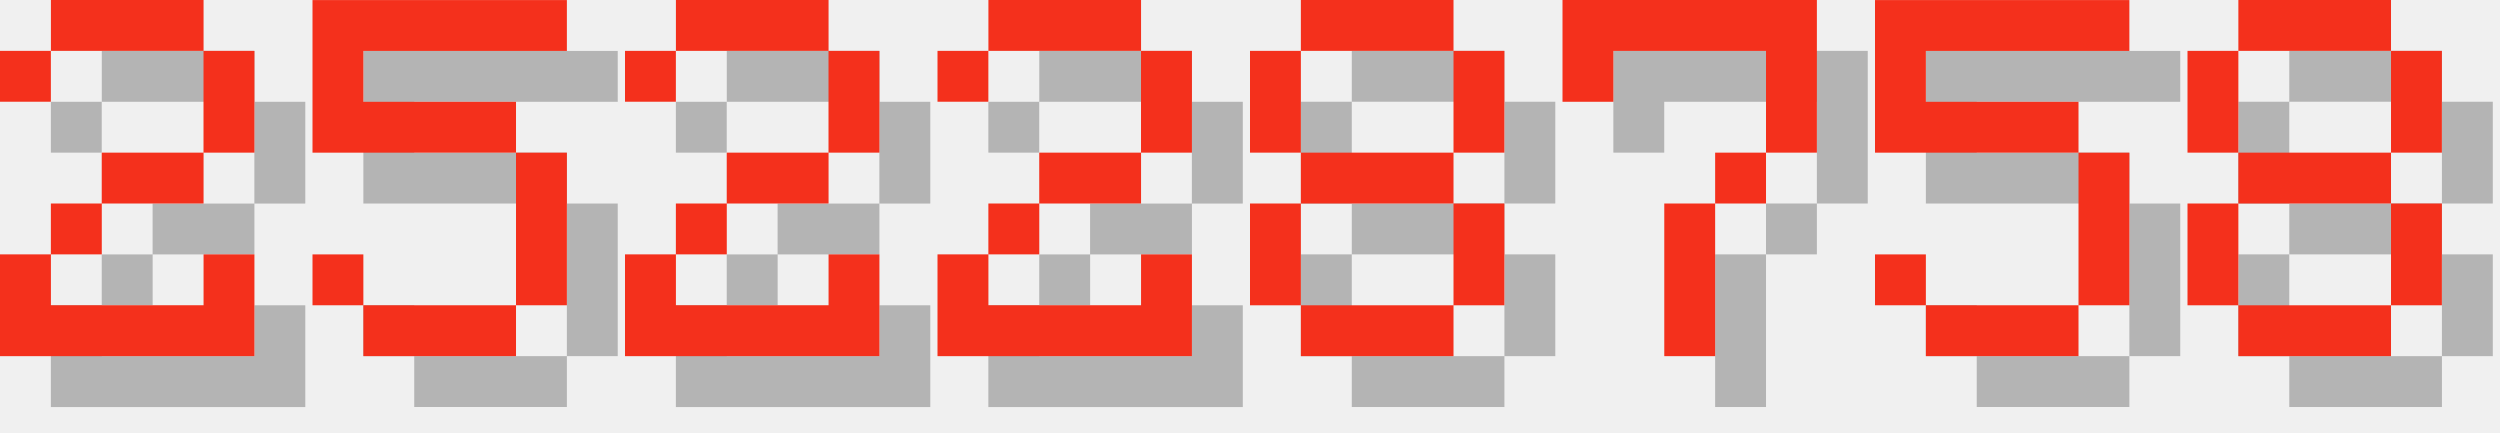
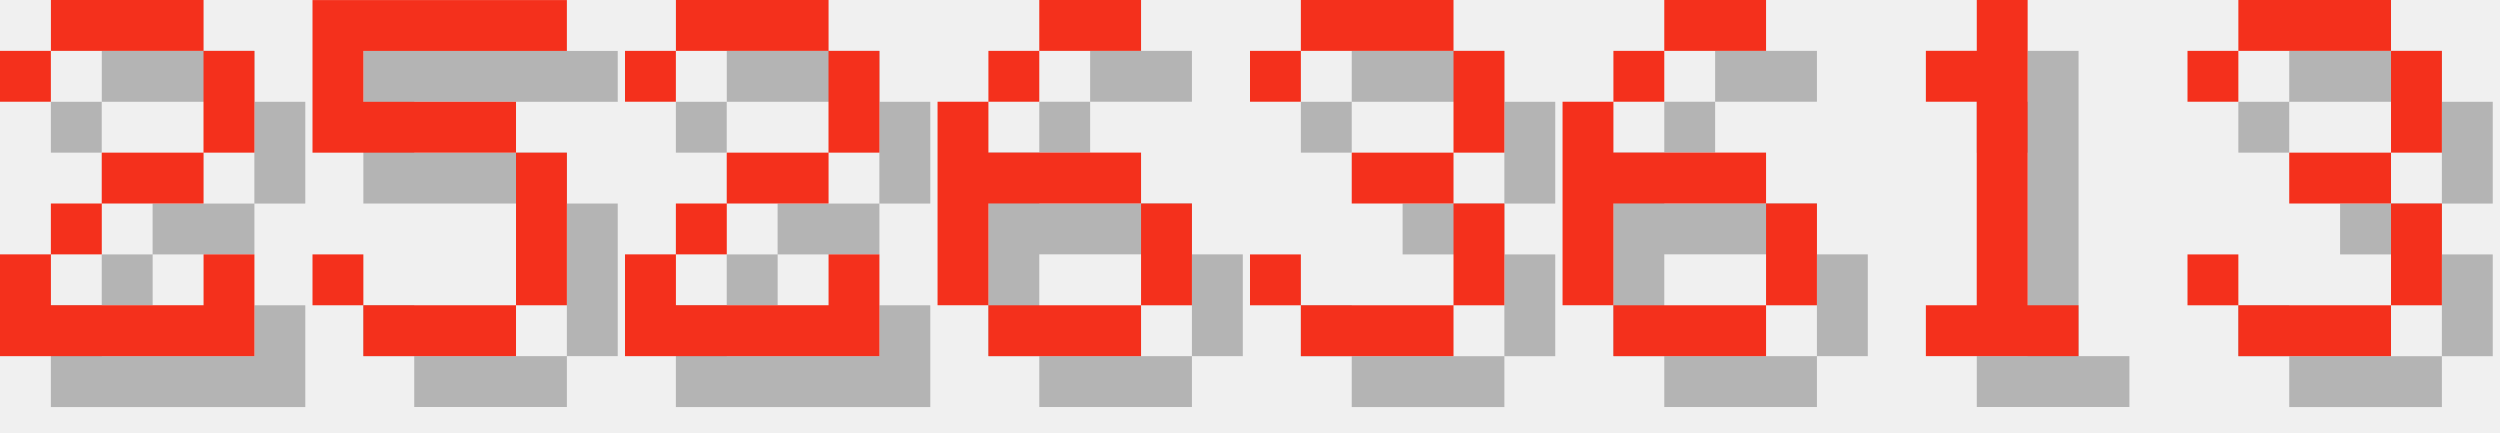
<svg xmlns="http://www.w3.org/2000/svg" version="1.1" width="208.0" height="36">
  <style>
        .text-foreground {
            fill: #F4301C;
        }
        .text-shadow {
            fill: #000000;
            fill-opacity: 0.25;
        }
    </style>
  <g class="digit" id="digit_2" transform="translate(0.0, 0), scale(4)">
    <path id="digit_2_shadow" class="text-shadow" d="m1.058 2.117v1.058h1.058v-1.058h3.175v2.117h-2.117v1.058h-1.058v1.058h-1.058v2.117h5.292v-2.117h-1.058v1.058h-3.175v-1.058h1.058v-1.058h2.117v-1.058h1.058v-2.117h-1.058v-1.058h-3.175v1.058h-1.058z" fill-opacity=".5" style="paint-order:stroke fill markers" />
    <path id="digit_2_fg" class="text-foreground" d="m0 1.058v1.058h1.058v-1.058h3.175v2.117h-2.117v1.058h-1.058v1.058h-1.058v2.117h5.292v-2.117h-1.058v1.058h-3.175v-1.058h1.058v-1.058h2.117v-1.058h1.058v-2.117h-1.058v-1.058h-3.175v1.058h-1.058z" fill="#fff" style="paint-order:stroke fill markers" />
  </g>
  <g class="digit" id="digit_5" transform="translate(26.0, 0), scale(4)">
    <path id="digit_5_shadow" class="text-shadow" d="m1.058 1.058v3.175h4.233v3.175h-3.175v-1.058h-1.058v1.058h1.058v1.058h3.175v-1.058h1.058v-3.175h-1.058v-1.058h-3.175v-1.058h4.233v-1.058h-5.292z" fill-opacity=".5" style="paint-order:stroke fill markers" />
    <path id="digit_5_fg" class="text-foreground" d="m0 0v3.175h4.233v3.175h-3.175v-1.058h-1.058v1.058h1.058v1.058h3.175v-1.058h1.058v-3.175h-1.058v-1.058h-3.175v-1.058h4.233v-1.058h-5.292z" fill="#fff" style="paint-order:stroke fill markers" />
  </g>
  <g class="digit" id="digit_2" transform="translate(52.0, 0), scale(4)">
    <path id="digit_2_shadow" class="text-shadow" d="m1.058 2.117v1.058h1.058v-1.058h3.175v2.117h-2.117v1.058h-1.058v1.058h-1.058v2.117h5.292v-2.117h-1.058v1.058h-3.175v-1.058h1.058v-1.058h2.117v-1.058h1.058v-2.117h-1.058v-1.058h-3.175v1.058h-1.058z" fill-opacity=".5" style="paint-order:stroke fill markers" />
    <path id="digit_2_fg" class="text-foreground" d="m0 1.058v1.058h1.058v-1.058h3.175v2.117h-2.117v1.058h-1.058v1.058h-1.058v2.117h5.292v-2.117h-1.058v1.058h-3.175v-1.058h1.058v-1.058h2.117v-1.058h1.058v-2.117h-1.058v-1.058h-3.175v1.058h-1.058z" fill="#fff" style="paint-order:stroke fill markers" />
  </g>
-   <g class="digit" id="digit_2" transform="translate(78.0, 0), scale(4)">
-     <path id="digit_2_shadow" class="text-shadow" d="m1.058 2.117v1.058h1.058v-1.058h3.175v2.117h-2.117v1.058h-1.058v1.058h-1.058v2.117h5.292v-2.117h-1.058v1.058h-3.175v-1.058h1.058v-1.058h2.117v-1.058h1.058v-2.117h-1.058v-1.058h-3.175v1.058h-1.058z" fill-opacity=".5" style="paint-order:stroke fill markers" />
-     <path id="digit_2_fg" class="text-foreground" d="m0 1.058v1.058h1.058v-1.058h3.175v2.117h-2.117v1.058h-1.058v1.058h-1.058v2.117h5.292v-2.117h-1.058v1.058h-3.175v-1.058h1.058v-1.058h2.117v-1.058h1.058v-2.117h-1.058v-1.058h-3.175v1.058h-1.058z" fill="#fff" style="paint-order:stroke fill markers" />
+   <g class="digit" id="digit_6" transform="translate(78.0, 0), scale(4)">
+     <path id="digit_6_shadow" class="text-shadow" d="m3.175 1.058v1.058h2.117v-1.058h-2.117zm0 1.058h-1.058v1.058h1.058v-1.058zm-1.058 1.058h-1.058v4.233h1.058v-2.117h3.175v-1.058h-3.175v-1.058zm3.175 2.117v2.117h1.058v-2.117h-1.058zm0 2.117h-3.175v1.058h3.175v-1.058z" fill-opacity=".5" style="paint-order:stroke fill markers" />
+     <path id="digit_6_fg" class="text-foreground" d="m2.117 0v1.058h2.117v-1.058h-2.117zm0 1.058h-1.058v1.058h1.058v-1.058zm-1.058 1.058h-1.058v4.233h1.058v-2.117h3.175v-1.058h-3.175v-1.058zm3.175 2.117v2.117h1.058v-2.117h-1.058zm0 2.117h-3.175v1.058h3.175v-1.058z" fill="#fff" style="paint-order:stroke fill markers" />
  </g>
-   <g class="digit" id="digit_8" transform="translate(104.0, 0), scale(4)">
-     <path id="digit_8_shadow" class="text-shadow" d="m2.117 1.058v1.058h3.175v-1.058h-3.175zm3.175 1.058v2.117h1.058v-2.117h-1.058zm0 2.117h-3.175v1.058h3.175v-1.058zm0 1.058v2.117h1.058v-2.117h-1.058zm0 2.117h-3.175v1.058h3.175v-1.058zm-3.175 0v-2.117h-1.058v2.117h1.058zm0-3.175v-2.117h-1.058v2.117h1.058z" fill-opacity=".5" style="paint-order:stroke fill markers" />
-     <path id="digit_8_fg" class="text-foreground" d="m1.058 0v1.058h3.175v-1.058h-3.175zm3.175 1.058v2.117h1.058v-2.117h-1.058zm0 2.117h-3.175v1.058h3.175v-1.058zm0 1.058v2.117h1.058v-2.117h-1.058zm0 2.117h-3.175v1.058h3.175v-1.058zm-3.175 0v-2.117h-1.058v2.117h1.058zm0-3.175v-2.117h-1.058v2.117h1.058z" fill="#fff" style="paint-order:stroke fill markers" />
+   <g class="digit" id="digit_3" transform="translate(104.0, 0), scale(4)">
+     <path id="digit_3_shadow" class="text-shadow" d="m1.058 2.117v1.058h1.058v-1.058h3.175v2.117h-2.117v1.058h2.117v2.117h-3.175v-1.058h-1.058v1.058h1.058v1.058h3.175v-1.058h1.058v-2.117h-1.058v-1.058h1.058v-2.117h-1.058v-1.058h-3.175v1.058h-1.058z" fill-opacity=".5" style="paint-order:stroke fill markers" />
+     <path id="digit_3_fg" class="text-foreground" d="m0 1.058v1.058h1.058v-1.058h3.175v2.117h-2.117v1.058h2.117v2.117h-3.175v-1.058h-1.058v1.058h1.058v1.058h3.175v-1.058h1.058v-2.117h-1.058v-1.058h1.058v-2.117h-1.058v-1.058h-3.175v1.058h-1.058z" fill="#fff" style="paint-order:stroke fill markers" />
  </g>
-   <g class="digit" id="digit_7" transform="translate(130.0, 0), scale(4)">
-     <path id="digit_7_shadow" class="text-shadow" d="m1.058 1.058 2e-6 2.117h1.058v-1.058h3.175v1.058l2e-7 1.058h-1.058v1.058h-1.058l4e-7 3.175 1.058 1e-7v-3.175h1.058v-1.058h1.058l5e-7 -1.058v-2.117z" fill-opacity=".5" style="paint-order:stroke fill markers" />
-     <path id="digit_7_fg" class="text-foreground" d="m0 0 2e-6 2.117h1.058v-1.058h3.175v1.058l2e-7 1.058h-1.058v1.058h-1.058l4e-7 3.175 1.058 1e-7v-3.175h1.058v-1.058h1.058l5e-7 -1.058v-2.117z" fill="#fff" style="paint-order:stroke fill markers" />
+   <g class="digit" id="digit_6" transform="translate(130.0, 0), scale(4)">
+     <path id="digit_6_shadow" class="text-shadow" d="m3.175 1.058v1.058h2.117v-1.058h-2.117zm0 1.058h-1.058v1.058h1.058v-1.058zm-1.058 1.058h-1.058v4.233h1.058v-2.117h3.175v-1.058h-3.175v-1.058zm3.175 2.117v2.117h1.058v-2.117h-1.058zm0 2.117h-3.175v1.058h3.175v-1.058z" fill-opacity=".5" style="paint-order:stroke fill markers" />
+     <path id="digit_6_fg" class="text-foreground" d="m2.117 0v1.058h2.117v-1.058h-2.117zm0 1.058h-1.058v1.058h1.058v-1.058zm-1.058 1.058h-1.058v4.233h1.058v-2.117h3.175v-1.058h-3.175v-1.058zm3.175 2.117v2.117h1.058v-2.117h-1.058zm0 2.117h-3.175v1.058h3.175v-1.058z" fill="#fff" style="paint-order:stroke fill markers" />
  </g>
-   <g class="digit" id="digit_5" transform="translate(156.0, 0), scale(4)">
-     <path id="digit_5_shadow" class="text-shadow" d="m1.058 1.058v3.175h4.233v3.175h-3.175v-1.058h-1.058v1.058h1.058v1.058h3.175v-1.058h1.058v-3.175h-1.058v-1.058h-3.175v-1.058h4.233v-1.058h-5.292z" fill-opacity=".5" style="paint-order:stroke fill markers" />
-     <path id="digit_5_fg" class="text-foreground" d="m0 0v3.175h4.233v3.175h-3.175v-1.058h-1.058v1.058h1.058v1.058h3.175v-1.058h1.058v-3.175h-1.058v-1.058h-3.175v-1.058h4.233v-1.058h-5.292z" fill="#fff" style="paint-order:stroke fill markers" />
+   <g class="digit" id="digit_1" transform="translate(156.0, 0), scale(4)">
+     <path id="digit_1_shadow" class="text-shadow" d="m2.117 2.117v1.058h1.058v4.233h-1.058v1.058h3.175v-1.058h-1.058v-6.35h-1.058v1.058h-1.058z" fill-opacity=".5" style="paint-order:stroke fill markers" />
+     <path id="digit_1_fg" class="text-foreground" d="m1.058 1.058v1.058h1.058v4.233h-1.058v1.058h3.175v-1.058h-1.058v-6.35h-1.058v1.058h-1.058z" fill="#fff" style="paint-order:stroke fill markers" />
  </g>
-   <g class="digit" id="digit_8" transform="translate(182.0, 0), scale(4)">
-     <path id="digit_8_shadow" class="text-shadow" d="m2.117 1.058v1.058h3.175v-1.058h-3.175zm3.175 1.058v2.117h1.058v-2.117h-1.058zm0 2.117h-3.175v1.058h3.175v-1.058zm0 1.058v2.117h1.058v-2.117h-1.058zm0 2.117h-3.175v1.058h3.175v-1.058zm-3.175 0v-2.117h-1.058v2.117h1.058zm0-3.175v-2.117h-1.058v2.117h1.058z" fill-opacity=".5" style="paint-order:stroke fill markers" />
-     <path id="digit_8_fg" class="text-foreground" d="m1.058 0v1.058h3.175v-1.058h-3.175zm3.175 1.058v2.117h1.058v-2.117h-1.058zm0 2.117h-3.175v1.058h3.175v-1.058zm0 1.058v2.117h1.058v-2.117h-1.058zm0 2.117h-3.175v1.058h3.175v-1.058zm-3.175 0v-2.117h-1.058v2.117h1.058zm0-3.175v-2.117h-1.058v2.117h1.058z" fill="#fff" style="paint-order:stroke fill markers" />
+   <g class="digit" id="digit_3" transform="translate(182.0, 0), scale(4)">
+     <path id="digit_3_shadow" class="text-shadow" d="m1.058 2.117v1.058h1.058v-1.058h3.175v2.117h-2.117v1.058h2.117v2.117h-3.175v-1.058h-1.058v1.058h1.058v1.058h3.175v-1.058h1.058v-2.117h-1.058v-1.058h1.058v-2.117h-1.058v-1.058h-3.175v1.058h-1.058z" fill-opacity=".5" style="paint-order:stroke fill markers" />
+     <path id="digit_3_fg" class="text-foreground" d="m0 1.058v1.058h1.058v-1.058h3.175v2.117h-2.117v1.058h2.117v2.117h-3.175v-1.058h-1.058v1.058h1.058v1.058h3.175v-1.058h1.058v-2.117h-1.058v-1.058h1.058v-2.117h-1.058v-1.058h-3.175v1.058h-1.058z" fill="#fff" style="paint-order:stroke fill markers" />
  </g>
</svg>
